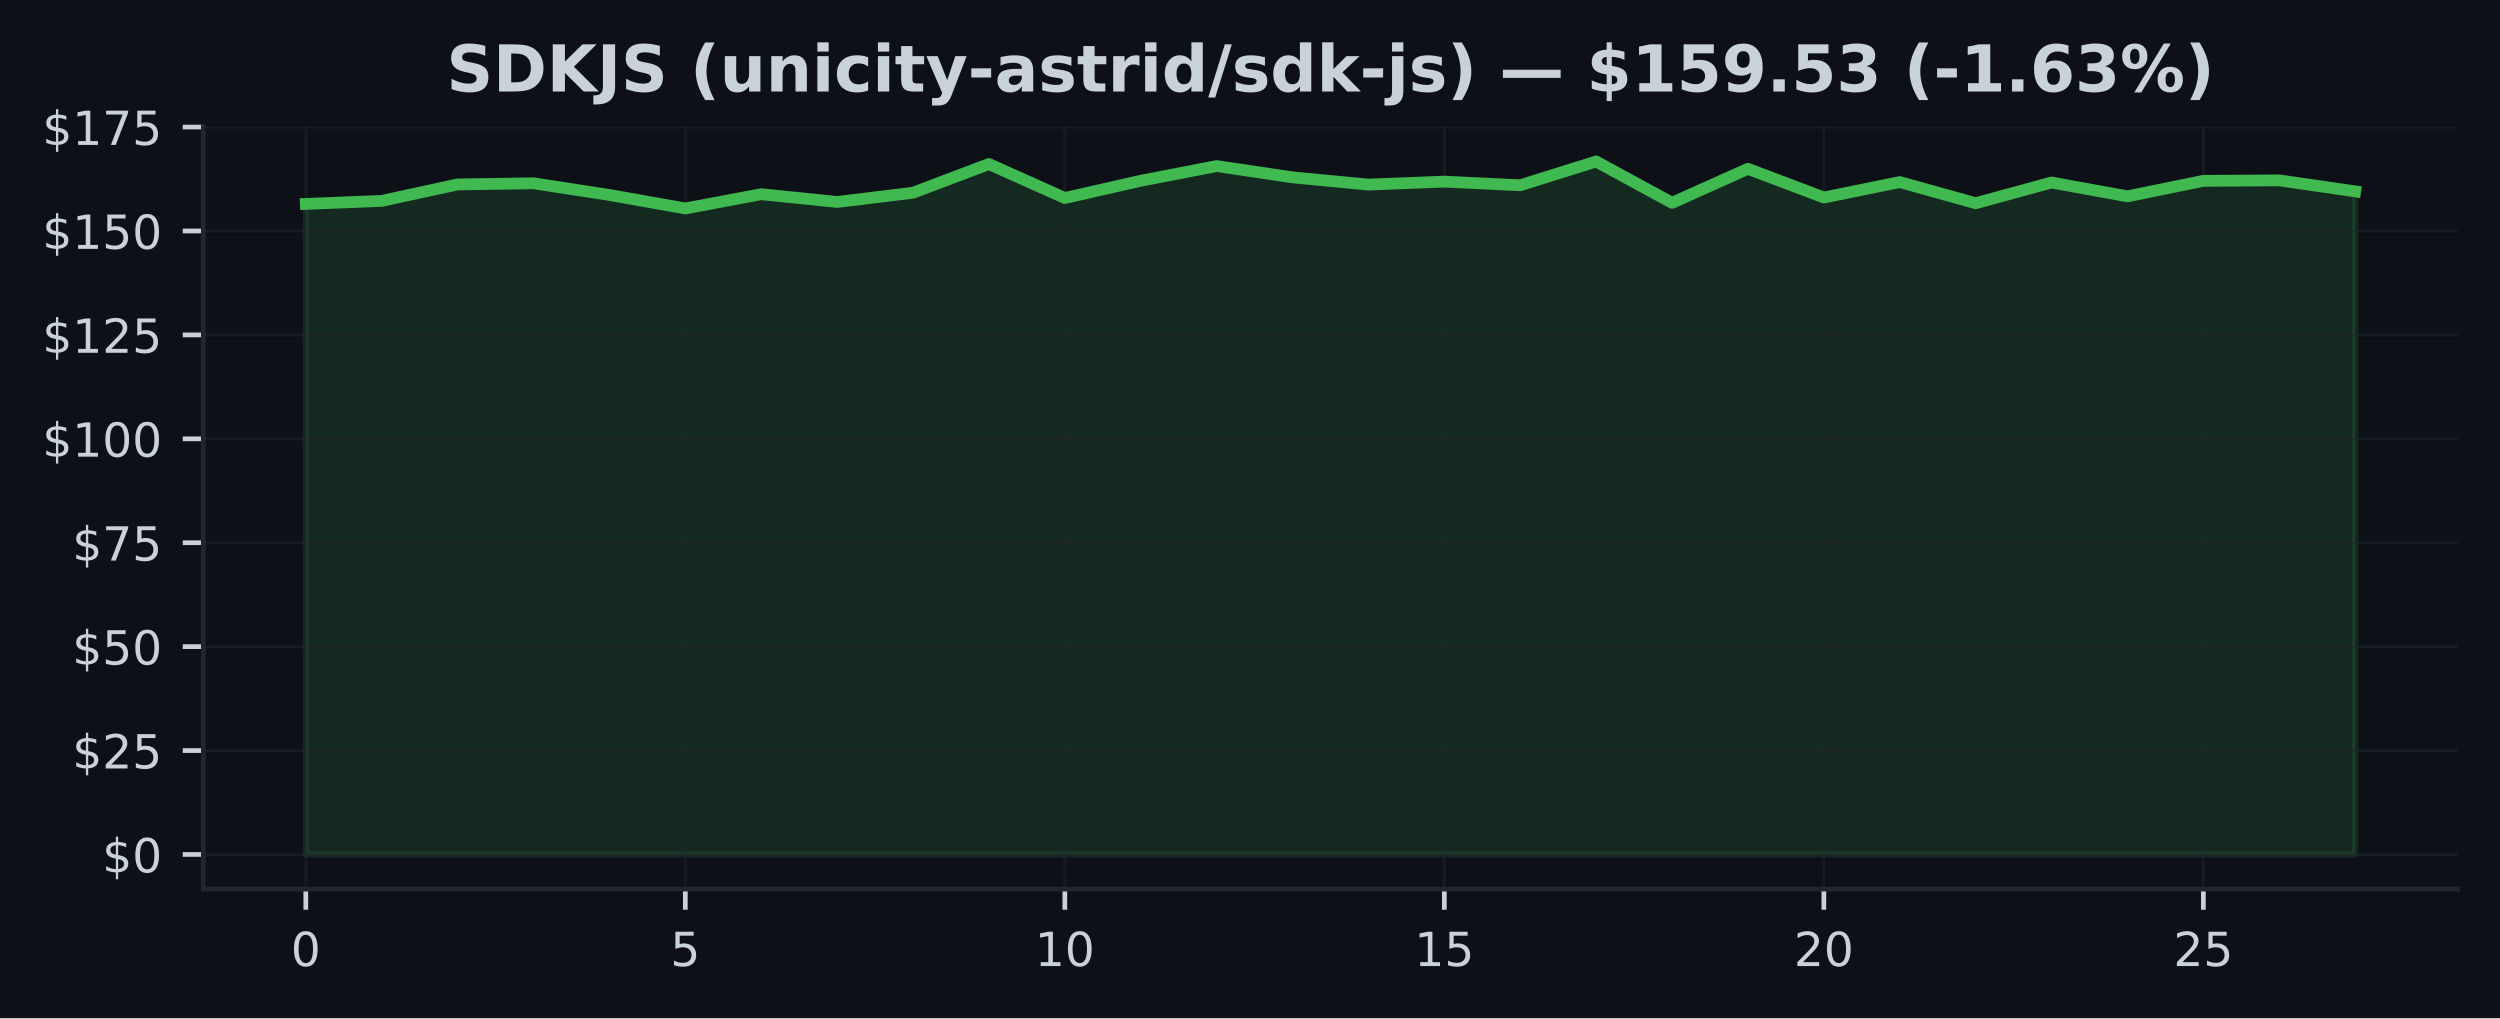
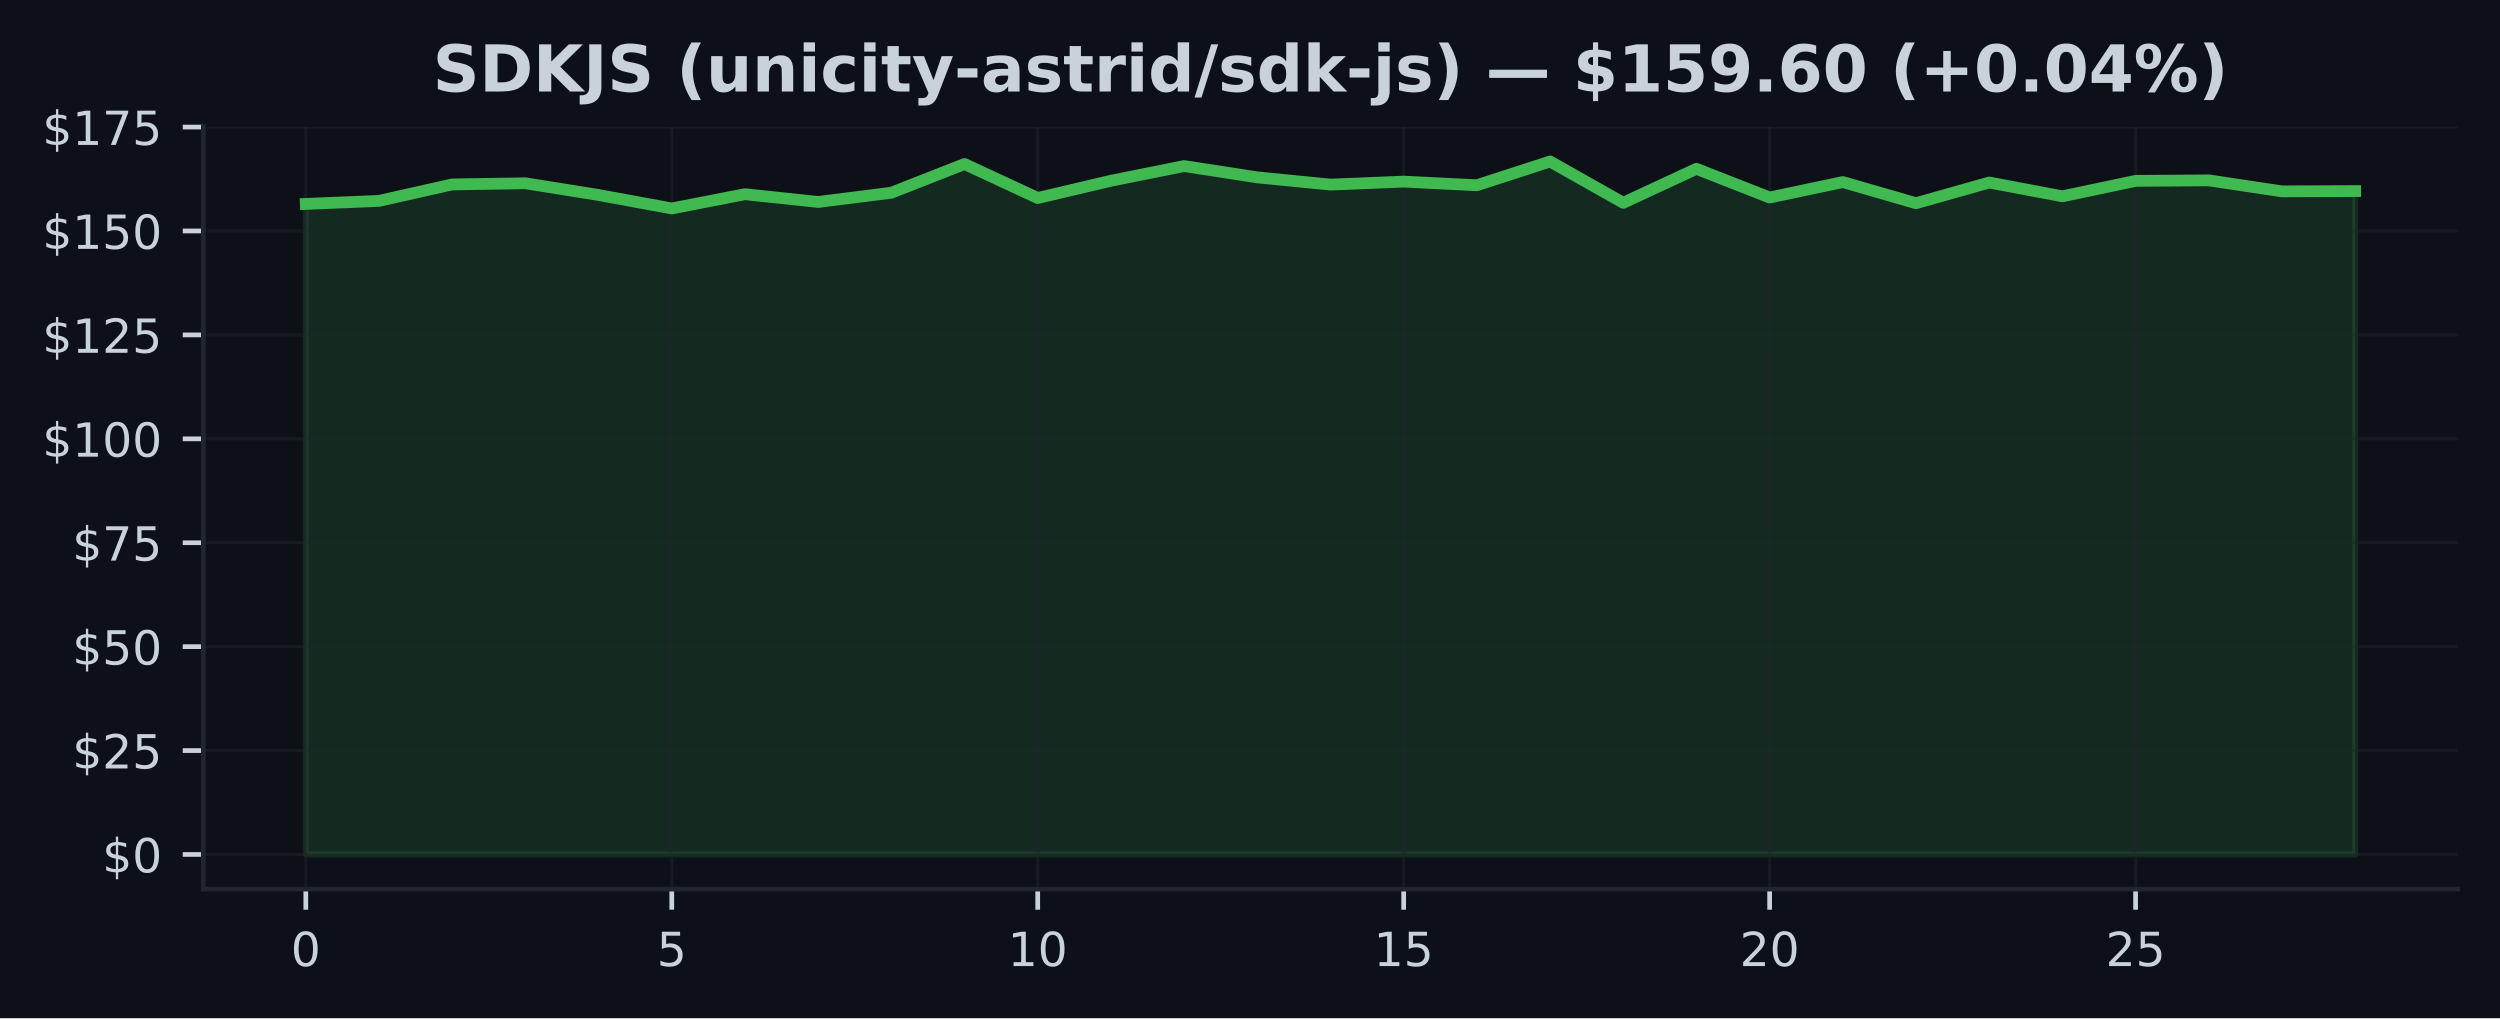
<svg xmlns="http://www.w3.org/2000/svg" xmlns:xlink="http://www.w3.org/1999/xlink" width="424.91pt" height="173.061pt" viewBox="0 0 424.91 173.061" version="1.1">
  <defs>
    <style type="text/css">*{stroke-linejoin: round; stroke-linecap: butt}</style>
  </defs>
  <g id="figure_1">
    <g id="patch_1">
      <path d="M 0 173.061  L 424.91 173.061  L 424.91 0  L 0 0  z " style="fill: #0d1117" />
    </g>
    <g id="axes_1">
      <g id="patch_2">
        <path d="M 34.56 151.118  L 417.71 151.118  L 417.71 21.558  L 34.56 21.558  z " style="fill: #0d1117" />
      </g>
      <g id="FillBetweenPolyCollection_1">
        <defs>
-           <path id="md27701a752" d="M 51.976 -27.832  L 51.976 -138.4  L 64.877 -138.916  L 77.777 -141.714  L 90.678 -141.912  L 103.579 -139.919  L 116.479 -137.63  L 129.38 -140.054  L 142.281 -138.732  L 155.181 -140.301  L 168.082 -145.182  L 180.983 -139.404  L 193.883 -142.335  L 206.784 -144.836  L 219.685 -142.915  L 232.585 -141.685  L 245.486 -142.194  L 258.387 -141.572  L 271.287 -145.613  L 284.188 -138.591  L 297.089 -144.37  L 309.989 -139.488  L 322.89 -142.116  L 335.791 -138.521  L 348.691 -142.039  L 361.592 -139.693  L 374.493 -142.321  L 387.393 -142.406  L 400.294 -140.534  L 400.294 -27.832  L 400.294 -27.832  L 387.393 -27.832  L 374.493 -27.832  L 361.592 -27.832  L 348.691 -27.832  L 335.791 -27.832  L 322.89 -27.832  L 309.989 -27.832  L 297.089 -27.832  L 284.188 -27.832  L 271.287 -27.832  L 258.387 -27.832  L 245.486 -27.832  L 232.585 -27.832  L 219.685 -27.832  L 206.784 -27.832  L 193.883 -27.832  L 180.983 -27.832  L 168.082 -27.832  L 155.181 -27.832  L 142.281 -27.832  L 129.38 -27.832  L 116.479 -27.832  L 103.579 -27.832  L 90.678 -27.832  L 77.777 -27.832  L 64.877 -27.832  L 51.976 -27.832  z " style="stroke: #3fb950; stroke-opacity: 0.15" />
+           <path id="m87ce6aaf0a" d="M 51.976 -27.832  L 51.976 -138.4  L 64.416 -138.916  L 76.856 -141.714  L 89.296 -141.912  L 101.736 -139.919  L 114.176 -137.63  L 126.616 -140.054  L 139.055 -138.732  L 151.495 -140.301  L 163.935 -145.182  L 176.375 -139.404  L 188.815 -142.335  L 201.255 -144.836  L 213.695 -142.915  L 226.135 -141.685  L 238.575 -142.194  L 251.015 -141.572  L 263.455 -145.613  L 275.895 -138.591  L 288.335 -144.37  L 300.775 -139.488  L 313.215 -142.116  L 325.654 -138.521  L 338.094 -142.039  L 350.534 -139.693  L 362.974 -142.321  L 375.414 -142.406  L 387.854 -140.534  L 400.294 -140.583  L 400.294 -27.832  L 400.294 -27.832  L 387.854 -27.832  L 375.414 -27.832  L 362.974 -27.832  L 350.534 -27.832  L 338.094 -27.832  L 325.654 -27.832  L 313.215 -27.832  L 300.775 -27.832  L 288.335 -27.832  L 275.895 -27.832  L 263.455 -27.832  L 251.015 -27.832  L 238.575 -27.832  L 226.135 -27.832  L 213.695 -27.832  L 201.255 -27.832  L 188.815 -27.832  L 176.375 -27.832  L 163.935 -27.832  L 151.495 -27.832  L 139.055 -27.832  L 126.616 -27.832  L 114.176 -27.832  L 101.736 -27.832  L 89.296 -27.832  L 76.856 -27.832  L 64.416 -27.832  L 51.976 -27.832  z " style="stroke: #3fb950; stroke-opacity: 0.15" />
        </defs>
-         <g clip-path="url(#p567de64717)">
-           <use xlink:href="#md27701a752" x="0" y="173.061" style="fill: #3fb950; fill-opacity: 0.15; stroke: #3fb950; stroke-opacity: 0.15" />
+         <g clip-path="url(#p80d3858cc7)">
+           <use xlink:href="#m87ce6aaf0a" x="0" y="173.061" style="fill: #3fb950; fill-opacity: 0.15; stroke: #3fb950; stroke-opacity: 0.15" />
        </g>
      </g>
      <g id="matplotlib.axis_1">
        <g id="xtick_1">
          <g id="line2d_1">
-             <path d="M 51.976 151.118  L 51.976 21.558  " clip-path="url(#p567de64717)" style="fill: none; stroke: #21262d; stroke-opacity: 0.5; stroke-width: 0.5; stroke-linecap: square" />
+             <path d="M 51.976 151.118  L 51.976 21.558  " clip-path="url(#p80d3858cc7)" style="fill: none; stroke: #21262d; stroke-opacity: 0.5; stroke-width: 0.5; stroke-linecap: square" />
          </g>
          <g id="line2d_2">
            <defs>
-               <path id="me99a1f532a" d="M 0 0  L 0 3.5  " style="stroke: #c9d1d9; stroke-width: 0.8" />
+               <path id="m32ce1d6a20" d="M 0 0  L 0 3.5  " style="stroke: #c9d1d9; stroke-width: 0.8" />
            </defs>
            <g>
-               <use xlink:href="#me99a1f532a" x="51.976" y="151.118" style="fill: #c9d1d9; stroke: #c9d1d9; stroke-width: 0.8" />
+               <use xlink:href="#m32ce1d6a20" x="51.976" y="151.118" style="fill: #c9d1d9; stroke: #c9d1d9; stroke-width: 0.8" />
            </g>
          </g>
          <g id="text_1">
            <g style="fill: #c9d1d9" transform="translate(49.43091 164.197) scale(0.08 -0.08)">
              <defs>
                <path id="DejaVuSans-30" d="M 2034 4250  Q 1547 4250 1301 3770  Q 1056 3291 1056 2328  Q 1056 1369 1301 889  Q 1547 409 2034 409  Q 2525 409 2770 889  Q 3016 1369 3016 2328  Q 3016 3291 2770 3770  Q 2525 4250 2034 4250  z M 2034 4750  Q 2819 4750 3233 4129  Q 3647 3509 3647 2328  Q 3647 1150 3233 529  Q 2819 -91 2034 -91  Q 1250 -91 836 529  Q 422 1150 422 2328  Q 422 3509 836 4129  Q 1250 4750 2034 4750  z " transform="scale(0.015625)" />
              </defs>
              <use xlink:href="#DejaVuSans-30" />
            </g>
          </g>
        </g>
        <g id="xtick_2">
          <g id="line2d_3">
-             <path d="M 116.479 151.118  L 116.479 21.558  " clip-path="url(#p567de64717)" style="fill: none; stroke: #21262d; stroke-opacity: 0.5; stroke-width: 0.5; stroke-linecap: square" />
+             <path d="M 114.176 151.118  L 114.176 21.558  " clip-path="url(#p80d3858cc7)" style="fill: none; stroke: #21262d; stroke-opacity: 0.5; stroke-width: 0.5; stroke-linecap: square" />
          </g>
          <g id="line2d_4">
            <g>
-               <use xlink:href="#me99a1f532a" x="116.479" y="151.118" style="fill: #c9d1d9; stroke: #c9d1d9; stroke-width: 0.8" />
+               <use xlink:href="#m32ce1d6a20" x="114.176" y="151.118" style="fill: #c9d1d9; stroke: #c9d1d9; stroke-width: 0.8" />
            </g>
          </g>
          <g id="text_2">
-             <g style="fill: #c9d1d9" transform="translate(113.9343 164.197) scale(0.08 -0.08)">
+             <g style="fill: #c9d1d9" transform="translate(111.6306 164.197) scale(0.08 -0.08)">
              <defs>
                <path id="DejaVuSans-35" d="M 691 4666  L 3169 4666  L 3169 4134  L 1269 4134  L 1269 2991  Q 1406 3038 1543 3061  Q 1681 3084 1819 3084  Q 2600 3084 3056 2656  Q 3513 2228 3513 1497  Q 3513 744 3044 326  Q 2575 -91 1722 -91  Q 1428 -91 1123 -41  Q 819 9 494 109  L 494 744  Q 775 591 1075 516  Q 1375 441 1709 441  Q 2250 441 2565 725  Q 2881 1009 2881 1497  Q 2881 1984 2565 2268  Q 2250 2553 1709 2553  Q 1456 2553 1204 2497  Q 953 2441 691 2322  L 691 4666  z " transform="scale(0.015625)" />
              </defs>
              <use xlink:href="#DejaVuSans-35" />
            </g>
          </g>
        </g>
        <g id="xtick_3">
          <g id="line2d_5">
-             <path d="M 180.983 151.118  L 180.983 21.558  " clip-path="url(#p567de64717)" style="fill: none; stroke: #21262d; stroke-opacity: 0.5; stroke-width: 0.5; stroke-linecap: square" />
+             <path d="M 176.375 151.118  L 176.375 21.558  " clip-path="url(#p80d3858cc7)" style="fill: none; stroke: #21262d; stroke-opacity: 0.5; stroke-width: 0.5; stroke-linecap: square" />
          </g>
          <g id="line2d_6">
            <g>
-               <use xlink:href="#me99a1f532a" x="180.983" y="151.118" style="fill: #c9d1d9; stroke: #c9d1d9; stroke-width: 0.8" />
+               <use xlink:href="#m32ce1d6a20" x="176.375" y="151.118" style="fill: #c9d1d9; stroke: #c9d1d9; stroke-width: 0.8" />
            </g>
          </g>
          <g id="text_3">
-             <g style="fill: #c9d1d9" transform="translate(175.8926 164.197) scale(0.08 -0.08)">
+             <g style="fill: #c9d1d9" transform="translate(171.2853 164.197) scale(0.08 -0.08)">
              <defs>
                <path id="DejaVuSans-31" d="M 794 531  L 1825 531  L 1825 4091  L 703 3866  L 703 4441  L 1819 4666  L 2450 4666  L 2450 531  L 3481 531  L 3481 0  L 794 0  L 794 531  z " transform="scale(0.015625)" />
              </defs>
              <use xlink:href="#DejaVuSans-31" />
              <use xlink:href="#DejaVuSans-30" transform="translate(63.62305 0)" />
            </g>
          </g>
        </g>
        <g id="xtick_4">
          <g id="line2d_7">
-             <path d="M 245.486 151.118  L 245.486 21.558  " clip-path="url(#p567de64717)" style="fill: none; stroke: #21262d; stroke-opacity: 0.5; stroke-width: 0.5; stroke-linecap: square" />
+             <path d="M 238.575 151.118  L 238.575 21.558  " clip-path="url(#p80d3858cc7)" style="fill: none; stroke: #21262d; stroke-opacity: 0.5; stroke-width: 0.5; stroke-linecap: square" />
          </g>
          <g id="line2d_8">
            <g>
-               <use xlink:href="#me99a1f532a" x="245.486" y="151.118" style="fill: #c9d1d9; stroke: #c9d1d9; stroke-width: 0.8" />
+               <use xlink:href="#m32ce1d6a20" x="238.575" y="151.118" style="fill: #c9d1d9; stroke: #c9d1d9; stroke-width: 0.8" />
            </g>
          </g>
          <g id="text_4">
-             <g style="fill: #c9d1d9" transform="translate(240.396 164.197) scale(0.08 -0.08)">
+             <g style="fill: #c9d1d9" transform="translate(233.4849 164.197) scale(0.08 -0.08)">
              <use xlink:href="#DejaVuSans-31" />
              <use xlink:href="#DejaVuSans-35" transform="translate(63.62305 0)" />
            </g>
          </g>
        </g>
        <g id="xtick_5">
          <g id="line2d_9">
-             <path d="M 309.989 151.118  L 309.989 21.558  " clip-path="url(#p567de64717)" style="fill: none; stroke: #21262d; stroke-opacity: 0.5; stroke-width: 0.5; stroke-linecap: square" />
+             <path d="M 300.775 151.118  L 300.775 21.558  " clip-path="url(#p80d3858cc7)" style="fill: none; stroke: #21262d; stroke-opacity: 0.5; stroke-width: 0.5; stroke-linecap: square" />
          </g>
          <g id="line2d_10">
            <g>
-               <use xlink:href="#me99a1f532a" x="309.989" y="151.118" style="fill: #c9d1d9; stroke: #c9d1d9; stroke-width: 0.8" />
+               <use xlink:href="#m32ce1d6a20" x="300.775" y="151.118" style="fill: #c9d1d9; stroke: #c9d1d9; stroke-width: 0.8" />
            </g>
          </g>
          <g id="text_5">
-             <g style="fill: #c9d1d9" transform="translate(304.8994 164.197) scale(0.08 -0.08)">
+             <g style="fill: #c9d1d9" transform="translate(295.6846 164.197) scale(0.08 -0.08)">
              <defs>
                <path id="DejaVuSans-32" d="M 1228 531  L 3431 531  L 3431 0  L 469 0  L 469 531  Q 828 903 1448 1529  Q 2069 2156 2228 2338  Q 2531 2678 2651 2914  Q 2772 3150 2772 3378  Q 2772 3750 2511 3984  Q 2250 4219 1831 4219  Q 1534 4219 1204 4116  Q 875 4013 500 3803  L 500 4441  Q 881 4594 1212 4672  Q 1544 4750 1819 4750  Q 2544 4750 2975 4387  Q 3406 4025 3406 3419  Q 3406 3131 3298 2873  Q 3191 2616 2906 2266  Q 2828 2175 2409 1742  Q 1991 1309 1228 531  z " transform="scale(0.015625)" />
              </defs>
              <use xlink:href="#DejaVuSans-32" />
              <use xlink:href="#DejaVuSans-30" transform="translate(63.62305 0)" />
            </g>
          </g>
        </g>
        <g id="xtick_6">
          <g id="line2d_11">
-             <path d="M 374.493 151.118  L 374.493 21.558  " clip-path="url(#p567de64717)" style="fill: none; stroke: #21262d; stroke-opacity: 0.5; stroke-width: 0.5; stroke-linecap: square" />
+             <path d="M 362.974 151.118  L 362.974 21.558  " clip-path="url(#p80d3858cc7)" style="fill: none; stroke: #21262d; stroke-opacity: 0.5; stroke-width: 0.5; stroke-linecap: square" />
          </g>
          <g id="line2d_12">
            <g>
-               <use xlink:href="#me99a1f532a" x="374.493" y="151.118" style="fill: #c9d1d9; stroke: #c9d1d9; stroke-width: 0.8" />
+               <use xlink:href="#m32ce1d6a20" x="362.974" y="151.118" style="fill: #c9d1d9; stroke: #c9d1d9; stroke-width: 0.8" />
            </g>
          </g>
          <g id="text_6">
-             <g style="fill: #c9d1d9" transform="translate(369.4027 164.197) scale(0.08 -0.08)">
+             <g style="fill: #c9d1d9" transform="translate(357.8843 164.197) scale(0.08 -0.08)">
              <use xlink:href="#DejaVuSans-32" />
              <use xlink:href="#DejaVuSans-35" transform="translate(63.62305 0)" />
            </g>
          </g>
        </g>
      </g>
      <g id="matplotlib.axis_2">
        <g id="ytick_1">
          <g id="line2d_13">
-             <path d="M 34.56 145.229  L 417.71 145.229  " clip-path="url(#p567de64717)" style="fill: none; stroke: #21262d; stroke-opacity: 0.5; stroke-width: 0.5; stroke-linecap: square" />
+             <path d="M 34.56 145.229  L 417.71 145.229  " clip-path="url(#p80d3858cc7)" style="fill: none; stroke: #21262d; stroke-opacity: 0.5; stroke-width: 0.5; stroke-linecap: square" />
          </g>
          <g id="line2d_14">
            <defs>
-               <path id="m9165c0903e" d="M 0 0  L -3.5 0  " style="stroke: #c9d1d9; stroke-width: 0.8" />
+               <path id="m2cbaffa083" d="M 0 0  L -3.5 0  " style="stroke: #c9d1d9; stroke-width: 0.8" />
            </defs>
            <g>
-               <use xlink:href="#m9165c0903e" x="34.56" y="145.229" style="fill: #c9d1d9; stroke: #c9d1d9; stroke-width: 0.8" />
+               <use xlink:href="#m2cbaffa083" x="34.56" y="145.229" style="fill: #c9d1d9; stroke: #c9d1d9; stroke-width: 0.8" />
            </g>
          </g>
          <g id="text_7">
            <g style="fill: #c9d1d9" transform="translate(17.38 148.2686) scale(0.08 -0.08)">
              <defs>
                <path id="DejaVuSans-24" d="M 2163 -941  L 1850 -941  L 1847 0  Q 1519 6 1191 76  Q 863 147 531 288  L 531 850  Q 850 650 1176 548  Q 1503 447 1850 444  L 1850 1869  Q 1159 1981 845 2250  Q 531 2519 531 2988  Q 531 3497 872 3790  Q 1213 4084 1850 4128  L 1850 4863  L 2163 4863  L 2163 4138  Q 2453 4125 2725 4076  Q 2997 4028 3256 3944  L 3256 3397  Q 2997 3528 2723 3600  Q 2450 3672 2163 3684  L 2163 2350  Q 2872 2241 3206 1959  Q 3541 1678 3541 1191  Q 3541 663 3186 358  Q 2831 53 2163 6  L 2163 -941  z M 1850 2406  L 1850 3688  Q 1488 3647 1297 3481  Q 1106 3316 1106 3041  Q 1106 2772 1282 2622  Q 1459 2472 1850 2406  z M 2163 1806  L 2163 453  Q 2559 506 2761 678  Q 2963 850 2963 1131  Q 2963 1406 2770 1568  Q 2578 1731 2163 1806  z " transform="scale(0.015625)" />
              </defs>
              <use xlink:href="#DejaVuSans-24" />
              <use xlink:href="#DejaVuSans-30" transform="translate(63.62305 0)" />
            </g>
          </g>
        </g>
        <g id="ytick_2">
          <g id="line2d_15">
-             <path d="M 34.56 127.568  L 417.71 127.568  " clip-path="url(#p567de64717)" style="fill: none; stroke: #21262d; stroke-opacity: 0.5; stroke-width: 0.5; stroke-linecap: square" />
+             <path d="M 34.56 127.568  L 417.71 127.568  " clip-path="url(#p80d3858cc7)" style="fill: none; stroke: #21262d; stroke-opacity: 0.5; stroke-width: 0.5; stroke-linecap: square" />
          </g>
          <g id="line2d_16">
            <g>
-               <use xlink:href="#m9165c0903e" x="34.56" y="127.568" style="fill: #c9d1d9; stroke: #c9d1d9; stroke-width: 0.8" />
+               <use xlink:href="#m2cbaffa083" x="34.56" y="127.568" style="fill: #c9d1d9; stroke: #c9d1d9; stroke-width: 0.8" />
            </g>
          </g>
          <g id="text_8">
            <g style="fill: #c9d1d9" transform="translate(12.29 130.6069) scale(0.08 -0.08)">
              <use xlink:href="#DejaVuSans-24" />
              <use xlink:href="#DejaVuSans-32" transform="translate(63.62305 0)" />
              <use xlink:href="#DejaVuSans-35" transform="translate(127.2461 0)" />
            </g>
          </g>
        </g>
        <g id="ytick_3">
          <g id="line2d_17">
-             <path d="M 34.56 109.906  L 417.71 109.906  " clip-path="url(#p567de64717)" style="fill: none; stroke: #21262d; stroke-opacity: 0.5; stroke-width: 0.5; stroke-linecap: square" />
+             <path d="M 34.56 109.906  L 417.71 109.906  " clip-path="url(#p80d3858cc7)" style="fill: none; stroke: #21262d; stroke-opacity: 0.5; stroke-width: 0.5; stroke-linecap: square" />
          </g>
          <g id="line2d_18">
            <g>
-               <use xlink:href="#m9165c0903e" x="34.56" y="109.906" style="fill: #c9d1d9; stroke: #c9d1d9; stroke-width: 0.8" />
+               <use xlink:href="#m2cbaffa083" x="34.56" y="109.906" style="fill: #c9d1d9; stroke: #c9d1d9; stroke-width: 0.8" />
            </g>
          </g>
          <g id="text_9">
            <g style="fill: #c9d1d9" transform="translate(12.29 112.9453) scale(0.08 -0.08)">
              <use xlink:href="#DejaVuSans-24" />
              <use xlink:href="#DejaVuSans-35" transform="translate(63.62305 0)" />
              <use xlink:href="#DejaVuSans-30" transform="translate(127.2461 0)" />
            </g>
          </g>
        </g>
        <g id="ytick_4">
          <g id="line2d_19">
-             <path d="M 34.56 92.244  L 417.71 92.244  " clip-path="url(#p567de64717)" style="fill: none; stroke: #21262d; stroke-opacity: 0.5; stroke-width: 0.5; stroke-linecap: square" />
+             <path d="M 34.56 92.244  L 417.71 92.244  " clip-path="url(#p80d3858cc7)" style="fill: none; stroke: #21262d; stroke-opacity: 0.5; stroke-width: 0.5; stroke-linecap: square" />
          </g>
          <g id="line2d_20">
            <g>
-               <use xlink:href="#m9165c0903e" x="34.56" y="92.244" style="fill: #c9d1d9; stroke: #c9d1d9; stroke-width: 0.8" />
+               <use xlink:href="#m2cbaffa083" x="34.56" y="92.244" style="fill: #c9d1d9; stroke: #c9d1d9; stroke-width: 0.8" />
            </g>
          </g>
          <g id="text_10">
            <g style="fill: #c9d1d9" transform="translate(12.29 95.2837) scale(0.08 -0.08)">
              <defs>
                <path id="DejaVuSans-37" d="M 525 4666  L 3525 4666  L 3525 4397  L 1831 0  L 1172 0  L 2766 4134  L 525 4134  L 525 4666  z " transform="scale(0.015625)" />
              </defs>
              <use xlink:href="#DejaVuSans-24" />
              <use xlink:href="#DejaVuSans-37" transform="translate(63.62305 0)" />
              <use xlink:href="#DejaVuSans-35" transform="translate(127.2461 0)" />
            </g>
          </g>
        </g>
        <g id="ytick_5">
          <g id="line2d_21">
-             <path d="M 34.56 74.583  L 417.71 74.583  " clip-path="url(#p567de64717)" style="fill: none; stroke: #21262d; stroke-opacity: 0.5; stroke-width: 0.5; stroke-linecap: square" />
+             <path d="M 34.56 74.583  L 417.71 74.583  " clip-path="url(#p80d3858cc7)" style="fill: none; stroke: #21262d; stroke-opacity: 0.5; stroke-width: 0.5; stroke-linecap: square" />
          </g>
          <g id="line2d_22">
            <g>
-               <use xlink:href="#m9165c0903e" x="34.56" y="74.583" style="fill: #c9d1d9; stroke: #c9d1d9; stroke-width: 0.8" />
+               <use xlink:href="#m2cbaffa083" x="34.56" y="74.583" style="fill: #c9d1d9; stroke: #c9d1d9; stroke-width: 0.8" />
            </g>
          </g>
          <g id="text_11">
            <g style="fill: #c9d1d9" transform="translate(7.2 77.62208) scale(0.08 -0.08)">
              <use xlink:href="#DejaVuSans-24" />
              <use xlink:href="#DejaVuSans-31" transform="translate(63.62305 0)" />
              <use xlink:href="#DejaVuSans-30" transform="translate(127.2461 0)" />
              <use xlink:href="#DejaVuSans-30" transform="translate(190.8691 0)" />
            </g>
          </g>
        </g>
        <g id="ytick_6">
          <g id="line2d_23">
-             <path d="M 34.56 56.921  L 417.71 56.921  " clip-path="url(#p567de64717)" style="fill: none; stroke: #21262d; stroke-opacity: 0.5; stroke-width: 0.5; stroke-linecap: square" />
+             <path d="M 34.56 56.921  L 417.71 56.921  " clip-path="url(#p80d3858cc7)" style="fill: none; stroke: #21262d; stroke-opacity: 0.5; stroke-width: 0.5; stroke-linecap: square" />
          </g>
          <g id="line2d_24">
            <g>
-               <use xlink:href="#m9165c0903e" x="34.56" y="56.921" style="fill: #c9d1d9; stroke: #c9d1d9; stroke-width: 0.8" />
+               <use xlink:href="#m2cbaffa083" x="34.56" y="56.921" style="fill: #c9d1d9; stroke: #c9d1d9; stroke-width: 0.8" />
            </g>
          </g>
          <g id="text_12">
            <g style="fill: #c9d1d9" transform="translate(7.2 59.96046) scale(0.08 -0.08)">
              <use xlink:href="#DejaVuSans-24" />
              <use xlink:href="#DejaVuSans-31" transform="translate(63.62305 0)" />
              <use xlink:href="#DejaVuSans-32" transform="translate(127.2461 0)" />
              <use xlink:href="#DejaVuSans-35" transform="translate(190.8691 0)" />
            </g>
          </g>
        </g>
        <g id="ytick_7">
          <g id="line2d_25">
-             <path d="M 34.56 39.259  L 417.71 39.259  " clip-path="url(#p567de64717)" style="fill: none; stroke: #21262d; stroke-opacity: 0.5; stroke-width: 0.5; stroke-linecap: square" />
+             <path d="M 34.56 39.259  L 417.71 39.259  " clip-path="url(#p80d3858cc7)" style="fill: none; stroke: #21262d; stroke-opacity: 0.5; stroke-width: 0.5; stroke-linecap: square" />
          </g>
          <g id="line2d_26">
            <g>
-               <use xlink:href="#m9165c0903e" x="34.56" y="39.259" style="fill: #c9d1d9; stroke: #c9d1d9; stroke-width: 0.8" />
+               <use xlink:href="#m2cbaffa083" x="34.56" y="39.259" style="fill: #c9d1d9; stroke: #c9d1d9; stroke-width: 0.8" />
            </g>
          </g>
          <g id="text_13">
            <g style="fill: #c9d1d9" transform="translate(7.2 42.29884) scale(0.08 -0.08)">
              <use xlink:href="#DejaVuSans-24" />
              <use xlink:href="#DejaVuSans-31" transform="translate(63.62305 0)" />
              <use xlink:href="#DejaVuSans-35" transform="translate(127.2461 0)" />
              <use xlink:href="#DejaVuSans-30" transform="translate(190.8691 0)" />
            </g>
          </g>
        </g>
        <g id="ytick_8">
          <g id="line2d_27">
-             <path d="M 34.56 21.598  L 417.71 21.598  " clip-path="url(#p567de64717)" style="fill: none; stroke: #21262d; stroke-opacity: 0.5; stroke-width: 0.5; stroke-linecap: square" />
+             <path d="M 34.56 21.598  L 417.71 21.598  " clip-path="url(#p80d3858cc7)" style="fill: none; stroke: #21262d; stroke-opacity: 0.5; stroke-width: 0.5; stroke-linecap: square" />
          </g>
          <g id="line2d_28">
            <g>
-               <use xlink:href="#m9165c0903e" x="34.56" y="21.598" style="fill: #c9d1d9; stroke: #c9d1d9; stroke-width: 0.8" />
+               <use xlink:href="#m2cbaffa083" x="34.56" y="21.598" style="fill: #c9d1d9; stroke: #c9d1d9; stroke-width: 0.8" />
            </g>
          </g>
          <g id="text_14">
            <g style="fill: #c9d1d9" transform="translate(7.2 24.63722) scale(0.08 -0.08)">
              <use xlink:href="#DejaVuSans-24" />
              <use xlink:href="#DejaVuSans-31" transform="translate(63.62305 0)" />
              <use xlink:href="#DejaVuSans-37" transform="translate(127.2461 0)" />
              <use xlink:href="#DejaVuSans-35" transform="translate(190.8691 0)" />
            </g>
          </g>
        </g>
      </g>
      <g id="line2d_29">
-         <path d="M 51.976 34.66  L 64.877 34.145  L 77.777 31.347  L 90.678 31.149  L 103.579 33.141  L 116.479 35.43  L 129.38 33.007  L 142.281 34.328  L 155.181 32.76  L 168.082 27.878  L 180.983 33.657  L 193.883 30.725  L 206.784 28.224  L 219.685 30.146  L 232.585 31.375  L 245.486 30.867  L 258.387 31.488  L 271.287 27.447  L 284.188 34.47  L 297.089 28.691  L 309.989 33.572  L 322.89 30.944  L 335.791 34.54  L 348.691 31.022  L 361.592 33.368  L 374.493 30.739  L 387.393 30.655  L 400.294 32.527  " clip-path="url(#p567de64717)" style="fill: none; stroke: #3fb950; stroke-width: 2; stroke-linecap: square" />
+         <path d="M 51.976 34.66  L 64.416 34.145  L 76.856 31.347  L 89.296 31.149  L 101.736 33.141  L 114.176 35.43  L 126.616 33.007  L 139.055 34.328  L 151.495 32.76  L 163.935 27.878  L 176.375 33.657  L 188.815 30.725  L 201.255 28.224  L 213.695 30.146  L 226.135 31.375  L 238.575 30.867  L 251.015 31.488  L 263.455 27.447  L 275.895 34.47  L 288.335 28.691  L 300.775 33.572  L 313.215 30.944  L 325.654 34.54  L 338.094 31.022  L 350.534 33.368  L 362.974 30.739  L 375.414 30.655  L 387.854 32.527  L 400.294 32.477  " clip-path="url(#p80d3858cc7)" style="fill: none; stroke: #3fb950; stroke-width: 2; stroke-linecap: square" />
      </g>
      <g id="patch_3">
        <path d="M 34.56 151.118  L 34.56 21.558  " style="fill: none; stroke: #21262d; stroke-width: 0.8; stroke-linejoin: miter; stroke-linecap: square" />
      </g>
      <g id="patch_4">
        <path d="M 34.56 151.118  L 417.71 151.118  " style="fill: none; stroke: #21262d; stroke-width: 0.8; stroke-linejoin: miter; stroke-linecap: square" />
      </g>
      <g id="text_15">
-         <g style="fill: #c9d1d9" transform="translate(75.88789 15.55828) scale(0.11 -0.11)">
+         <g style="fill: #c9d1d9" transform="translate(73.56156 15.55828) scale(0.11 -0.11)">
          <defs>
            <path id="DejaVuSans-Bold-53" d="M 3834 4519  L 3834 3531  Q 3450 3703 3084 3790  Q 2719 3878 2394 3878  Q 1963 3878 1756 3759  Q 1550 3641 1550 3391  Q 1550 3203 1689 3098  Q 1828 2994 2194 2919  L 2706 2816  Q 3484 2659 3812 2340  Q 4141 2022 4141 1434  Q 4141 663 3683 286  Q 3225 -91 2284 -91  Q 1841 -91 1394 -6  Q 947 78 500 244  L 500 1259  Q 947 1022 1364 901  Q 1781 781 2169 781  Q 2563 781 2772 912  Q 2981 1044 2981 1288  Q 2981 1506 2839 1625  Q 2697 1744 2272 1838  L 1806 1941  Q 1106 2091 782 2419  Q 459 2747 459 3303  Q 459 4000 909 4375  Q 1359 4750 2203 4750  Q 2588 4750 2994 4692  Q 3400 4634 3834 4519  z " transform="scale(0.015625)" />
            <path id="DejaVuSans-Bold-44" d="M 1791 3756  L 1791 909  L 2222 909  Q 2959 909 3348 1275  Q 3738 1641 3738 2338  Q 3738 3031 3350 3393  Q 2963 3756 2222 3756  L 1791 3756  z M 588 4666  L 1856 4666  Q 2919 4666 3439 4514  Q 3959 4363 4331 4000  Q 4659 3684 4818 3271  Q 4978 2859 4978 2338  Q 4978 1809 4818 1395  Q 4659 981 4331 666  Q 3956 303 3431 151  Q 2906 0 1856 0  L 588 0  L 588 4666  z " transform="scale(0.015625)" />
            <path id="DejaVuSans-Bold-4b" d="M 588 4666  L 1791 4666  L 1791 2963  L 3525 4666  L 4922 4666  L 2675 2456  L 5153 0  L 3647 0  L 1791 1838  L 1791 0  L 588 0  L 588 4666  z " transform="scale(0.015625)" />
            <path id="DejaVuSans-Bold-4a" d="M 588 4666  L 1791 4666  L 1791 453  Q 1791 -419 1317 -850  Q 844 -1281 -116 -1281  L -359 -1281  L -359 -372  L -172 -372  Q 203 -372 395 -162  Q 588 47 588 453  L 588 4666  z " transform="scale(0.015625)" />
            <path id="DejaVuSans-Bold-20" transform="scale(0.015625)" />
            <path id="DejaVuSans-Bold-28" d="M 2413 -844  L 1484 -844  Q 1006 -72 778 623  Q 550 1319 550 2003  Q 550 2688 779 3389  Q 1009 4091 1484 4856  L 2413 4856  Q 2013 4116 1813 3408  Q 1613 2700 1613 2009  Q 1613 1319 1811 609  Q 2009 -100 2413 -844  z " transform="scale(0.015625)" />
            <path id="DejaVuSans-Bold-75" d="M 500 1363  L 500 3500  L 1625 3500  L 1625 3150  Q 1625 2866 1622 2436  Q 1619 2006 1619 1863  Q 1619 1441 1641 1255  Q 1663 1069 1716 984  Q 1784 875 1895 815  Q 2006 756 2150 756  Q 2500 756 2700 1025  Q 2900 1294 2900 1772  L 2900 3500  L 4019 3500  L 4019 0  L 2900 0  L 2900 506  Q 2647 200 2364 54  Q 2081 -91 1741 -91  Q 1134 -91 817 281  Q 500 653 500 1363  z " transform="scale(0.015625)" />
            <path id="DejaVuSans-Bold-6e" d="M 4056 2131  L 4056 0  L 2931 0  L 2931 347  L 2931 1631  Q 2931 2084 2911 2256  Q 2891 2428 2841 2509  Q 2775 2619 2662 2680  Q 2550 2741 2406 2741  Q 2056 2741 1856 2470  Q 1656 2200 1656 1722  L 1656 0  L 538 0  L 538 3500  L 1656 3500  L 1656 2988  Q 1909 3294 2193 3439  Q 2478 3584 2822 3584  Q 3428 3584 3742 3212  Q 4056 2841 4056 2131  z " transform="scale(0.015625)" />
            <path id="DejaVuSans-Bold-69" d="M 538 3500  L 1656 3500  L 1656 0  L 538 0  L 538 3500  z M 538 4863  L 1656 4863  L 1656 3950  L 538 3950  L 538 4863  z " transform="scale(0.015625)" />
            <path id="DejaVuSans-Bold-63" d="M 3366 3391  L 3366 2478  Q 3138 2634 2908 2709  Q 2678 2784 2431 2784  Q 1963 2784 1702 2511  Q 1441 2238 1441 1747  Q 1441 1256 1702 982  Q 1963 709 2431 709  Q 2694 709 2930 787  Q 3166 866 3366 1019  L 3366 103  Q 3103 6 2833 -42  Q 2563 -91 2291 -91  Q 1344 -91 809 395  Q 275 881 275 1747  Q 275 2613 809 3098  Q 1344 3584 2291 3584  Q 2566 3584 2833 3536  Q 3100 3488 3366 3391  z " transform="scale(0.015625)" />
            <path id="DejaVuSans-Bold-74" d="M 1759 4494  L 1759 3500  L 2913 3500  L 2913 2700  L 1759 2700  L 1759 1216  Q 1759 972 1856 886  Q 1953 800 2241 800  L 2816 800  L 2816 0  L 1856 0  Q 1194 0 917 276  Q 641 553 641 1216  L 641 2700  L 84 2700  L 84 3500  L 641 3500  L 641 4494  L 1759 4494  z " transform="scale(0.015625)" />
            <path id="DejaVuSans-Bold-79" d="M 78 3500  L 1197 3500  L 2138 1125  L 2938 3500  L 4056 3500  L 2584 -331  Q 2363 -916 2067 -1148  Q 1772 -1381 1288 -1381  L 641 -1381  L 641 -647  L 991 -647  Q 1275 -647 1404 -556  Q 1534 -466 1606 -231  L 1638 -134  L 78 3500  z " transform="scale(0.015625)" />
            <path id="DejaVuSans-Bold-2d" d="M 347 2297  L 2309 2297  L 2309 1388  L 347 1388  L 347 2297  z " transform="scale(0.015625)" />
            <path id="DejaVuSans-Bold-61" d="M 2106 1575  Q 1756 1575 1579 1456  Q 1403 1338 1403 1106  Q 1403 894 1545 773  Q 1688 653 1941 653  Q 2256 653 2472 879  Q 2688 1106 2688 1447  L 2688 1575  L 2106 1575  z M 3816 1997  L 3816 0  L 2688 0  L 2688 519  Q 2463 200 2181 54  Q 1900 -91 1497 -91  Q 953 -91 614 226  Q 275 544 275 1050  Q 275 1666 698 1953  Q 1122 2241 2028 2241  L 2688 2241  L 2688 2328  Q 2688 2594 2478 2717  Q 2269 2841 1825 2841  Q 1466 2841 1156 2769  Q 847 2697 581 2553  L 581 3406  Q 941 3494 1303 3539  Q 1666 3584 2028 3584  Q 2975 3584 3395 3211  Q 3816 2838 3816 1997  z " transform="scale(0.015625)" />
            <path id="DejaVuSans-Bold-73" d="M 3272 3391  L 3272 2541  Q 2913 2691 2578 2766  Q 2244 2841 1947 2841  Q 1628 2841 1473 2761  Q 1319 2681 1319 2516  Q 1319 2381 1436 2309  Q 1553 2238 1856 2203  L 2053 2175  Q 2913 2066 3209 1816  Q 3506 1566 3506 1031  Q 3506 472 3093 190  Q 2681 -91 1863 -91  Q 1516 -91 1145 -36  Q 775 19 384 128  L 384 978  Q 719 816 1070 734  Q 1422 653 1784 653  Q 2113 653 2278 743  Q 2444 834 2444 1013  Q 2444 1163 2330 1236  Q 2216 1309 1875 1350  L 1678 1375  Q 931 1469 631 1722  Q 331 1975 331 2491  Q 331 3047 712 3315  Q 1094 3584 1881 3584  Q 2191 3584 2531 3537  Q 2872 3491 3272 3391  z " transform="scale(0.015625)" />
            <path id="DejaVuSans-Bold-72" d="M 3138 2547  Q 2991 2616 2845 2648  Q 2700 2681 2553 2681  Q 2122 2681 1889 2404  Q 1656 2128 1656 1613  L 1656 0  L 538 0  L 538 3500  L 1656 3500  L 1656 2925  Q 1872 3269 2151 3426  Q 2431 3584 2822 3584  Q 2878 3584 2943 3579  Q 3009 3575 3134 3559  L 3138 2547  z " transform="scale(0.015625)" />
            <path id="DejaVuSans-Bold-64" d="M 2919 2988  L 2919 4863  L 4044 4863  L 4044 0  L 2919 0  L 2919 506  Q 2688 197 2409 53  Q 2131 -91 1766 -91  Q 1119 -91 703 423  Q 288 938 288 1747  Q 288 2556 703 3070  Q 1119 3584 1766 3584  Q 2128 3584 2408 3439  Q 2688 3294 2919 2988  z M 2181 722  Q 2541 722 2730 984  Q 2919 1247 2919 1747  Q 2919 2247 2730 2509  Q 2541 2772 2181 2772  Q 1825 2772 1636 2509  Q 1447 2247 1447 1747  Q 1447 1247 1636 984  Q 1825 722 2181 722  z " transform="scale(0.015625)" />
            <path id="DejaVuSans-Bold-2f" d="M 1644 4666  L 2338 4666  L 691 -594  L 0 -594  L 1644 4666  z " transform="scale(0.015625)" />
            <path id="DejaVuSans-Bold-6b" d="M 538 4863  L 1656 4863  L 1656 2216  L 2944 3500  L 4244 3500  L 2534 1894  L 4378 0  L 3022 0  L 1656 1459  L 1656 0  L 538 0  L 538 4863  z " transform="scale(0.015625)" />
            <path id="DejaVuSans-Bold-6a" d="M 538 3500  L 1656 3500  L 1656 63  Q 1656 -641 1318 -1011  Q 981 -1381 341 -1381  L -213 -1381  L -213 -647  L -19 -647  Q 300 -647 419 -503  Q 538 -359 538 63  L 538 3500  z M 538 4863  L 1656 4863  L 1656 3950  L 538 3950  L 538 4863  z " transform="scale(0.015625)" />
            <path id="DejaVuSans-Bold-29" d="M 513 -844  Q 913 -100 1113 609  Q 1313 1319 1313 2009  Q 1313 2700 1113 3408  Q 913 4116 513 4856  L 1441 4856  Q 1916 4091 2145 3389  Q 2375 2688 2375 2003  Q 2375 1319 2147 623  Q 1919 -72 1441 -844  L 513 -844  z " transform="scale(0.015625)" />
            <path id="DejaVuSans-Bold-2014" d="M 344 2156  L 6056 2156  L 6056 1350  L 344 1350  L 344 2156  z " transform="scale(0.015625)" />
            <path id="DejaVuSans-Bold-24" d="M 2484 -941  L 1978 -941  L 1975 0  Q 1584 16 1218 87  Q 853 159 506 288  L 506 1106  Q 866 922 1233 823  Q 1600 725 1978 713  L 1978 1684  L 1875 1703  Q 1128 1834 814 2115  Q 500 2397 500 2925  Q 500 3484 883 3798  Q 1266 4113 1975 4141  L 1978 4863  L 2484 4863  L 2484 4153  Q 2797 4128 3109 4075  Q 3422 4022 3738 3938  L 3738 3144  Q 3425 3275 3112 3348  Q 2800 3422 2484 3438  L 2484 2541  L 2584 2522  Q 3378 2397 3698 2105  Q 4019 1813 4019 1241  Q 4019 666 3637 358  Q 3256 50 2484 6  L 2484 -941  z M 1978 2613  L 1978 3428  Q 1756 3416 1623 3308  Q 1491 3200 1491 3034  Q 1491 2850 1612 2745  Q 1734 2641 1978 2613  z M 2484 1594  L 2484 725  Q 2756 728 2892 831  Q 3028 934 3028 1141  Q 3028 1353 2903 1458  Q 2778 1563 2484 1594  z " transform="scale(0.015625)" />
            <path id="DejaVuSans-Bold-31" d="M 750 831  L 1813 831  L 1813 3847  L 722 3622  L 722 4441  L 1806 4666  L 2950 4666  L 2950 831  L 4013 831  L 4013 0  L 750 0  L 750 831  z " transform="scale(0.015625)" />
            <path id="DejaVuSans-Bold-35" d="M 678 4666  L 3669 4666  L 3669 3781  L 1638 3781  L 1638 3059  Q 1775 3097 1914 3117  Q 2053 3138 2203 3138  Q 3056 3138 3531 2711  Q 4006 2284 4006 1522  Q 4006 766 3489 337  Q 2972 -91 2053 -91  Q 1656 -91 1267 -14  Q 878 63 494 219  L 494 1166  Q 875 947 1217 837  Q 1559 728 1863 728  Q 2300 728 2551 942  Q 2803 1156 2803 1522  Q 2803 1891 2551 2103  Q 2300 2316 1863 2316  Q 1603 2316 1309 2248  Q 1016 2181 678 2041  L 678 4666  z " transform="scale(0.015625)" />
            <path id="DejaVuSans-Bold-39" d="M 641 103  L 641 966  Q 928 831 1190 764  Q 1453 697 1709 697  Q 2247 697 2547 995  Q 2847 1294 2900 1881  Q 2688 1725 2447 1647  Q 2206 1569 1925 1569  Q 1209 1569 770 1986  Q 331 2403 331 3084  Q 331 3838 820 4291  Q 1309 4744 2131 4744  Q 3044 4744 3544 4128  Q 4044 3513 4044 2388  Q 4044 1231 3459 570  Q 2875 -91 1856 -91  Q 1528 -91 1228 -42  Q 928 6 641 103  z M 2125 2350  Q 2441 2350 2600 2554  Q 2759 2759 2759 3169  Q 2759 3575 2600 3781  Q 2441 3988 2125 3988  Q 1809 3988 1650 3781  Q 1491 3575 1491 3169  Q 1491 2759 1650 2554  Q 1809 2350 2125 2350  z " transform="scale(0.015625)" />
            <path id="DejaVuSans-Bold-2e" d="M 653 1209  L 1778 1209  L 1778 0  L 653 0  L 653 1209  z " transform="scale(0.015625)" />
-             <path id="DejaVuSans-Bold-33" d="M 2981 2516  Q 3453 2394 3698 2092  Q 3944 1791 3944 1325  Q 3944 631 3412 270  Q 2881 -91 1863 -91  Q 1503 -91 1142 -33  Q 781 25 428 141  L 428 1069  Q 766 900 1098 814  Q 1431 728 1753 728  Q 2231 728 2486 893  Q 2741 1059 2741 1369  Q 2741 1688 2480 1852  Q 2219 2016 1709 2016  L 1228 2016  L 1228 2791  L 1734 2791  Q 2188 2791 2409 2933  Q 2631 3075 2631 3366  Q 2631 3634 2415 3781  Q 2200 3928 1806 3928  Q 1516 3928 1219 3862  Q 922 3797 628 3669  L 628 4550  Q 984 4650 1334 4700  Q 1684 4750 2022 4750  Q 2931 4750 3382 4451  Q 3834 4153 3834 3553  Q 3834 3144 3618 2883  Q 3403 2622 2981 2516  z " transform="scale(0.015625)" />
            <path id="DejaVuSans-Bold-36" d="M 2316 2303  Q 2000 2303 1842 2098  Q 1684 1894 1684 1484  Q 1684 1075 1842 870  Q 2000 666 2316 666  Q 2634 666 2792 870  Q 2950 1075 2950 1484  Q 2950 1894 2792 2098  Q 2634 2303 2316 2303  z M 3803 4544  L 3803 3681  Q 3506 3822 3243 3889  Q 2981 3956 2731 3956  Q 2194 3956 1894 3657  Q 1594 3359 1544 2772  Q 1750 2925 1990 3001  Q 2231 3078 2516 3078  Q 3231 3078 3670 2659  Q 4109 2241 4109 1563  Q 4109 813 3618 361  Q 3128 -91 2303 -91  Q 1394 -91 895 523  Q 397 1138 397 2266  Q 397 3422 980 4083  Q 1563 4744 2578 4744  Q 2900 4744 3203 4694  Q 3506 4644 3803 4544  z " transform="scale(0.015625)" />
+             <path id="DejaVuSans-Bold-30" d="M 2944 2338  Q 2944 3213 2780 3570  Q 2616 3928 2228 3928  Q 1841 3928 1675 3570  Q 1509 3213 1509 2338  Q 1509 1453 1675 1090  Q 1841 728 2228 728  Q 2613 728 2778 1090  Q 2944 1453 2944 2338  z M 4147 2328  Q 4147 1169 3647 539  Q 3147 -91 2228 -91  Q 1306 -91 806 539  Q 306 1169 306 2328  Q 306 3491 806 4120  Q 1306 4750 2228 4750  Q 3147 4750 3647 4120  Q 4147 3491 4147 2328  z " transform="scale(0.015625)" />
+             <path id="DejaVuSans-Bold-2b" d="M 3053 4013  L 3053 2375  L 4684 2375  L 4684 1638  L 3053 1638  L 3053 0  L 2309 0  L 2309 1638  L 678 1638  L 678 2375  L 2309 2375  L 2309 4013  L 3053 4013  z " transform="scale(0.015625)" />
+             <path id="DejaVuSans-Bold-34" d="M 2356 3675  L 1038 1722  L 2356 1722  L 2356 3675  z M 2156 4666  L 3494 4666  L 3494 1722  L 4159 1722  L 4159 850  L 3494 850  L 3494 0  L 2356 0  L 2356 850  L 288 850  L 288 1881  L 2156 4666  z " transform="scale(0.015625)" />
            <path id="DejaVuSans-Bold-25" d="M 4959 1925  Q 4738 1925 4616 1733  Q 4494 1541 4494 1184  Q 4494 825 4614 633  Q 4734 441 4959 441  Q 5184 441 5303 633  Q 5422 825 5422 1184  Q 5422 1541 5301 1733  Q 5181 1925 4959 1925  z M 4959 2450  Q 5541 2450 5875 2112  Q 6209 1775 6209 1184  Q 6209 594 5875 251  Q 5541 -91 4959 -91  Q 4378 -91 4042 251  Q 3706 594 3706 1184  Q 3706 1772 4042 2111  Q 4378 2450 4959 2450  z M 2094 -91  L 1403 -91  L 4319 4750  L 5013 4750  L 2094 -91  z M 1453 4750  Q 2034 4750 2367 4411  Q 2700 4072 2700 3481  Q 2700 2891 2367 2550  Q 2034 2209 1453 2209  Q 872 2209 539 2550  Q 206 2891 206 3481  Q 206 4072 539 4411  Q 872 4750 1453 4750  z M 1453 4225  Q 1228 4225 1106 4031  Q 984 3838 984 3481  Q 984 3122 1106 2926  Q 1228 2731 1453 2731  Q 1678 2731 1798 2926  Q 1919 3122 1919 3481  Q 1919 3838 1797 4031  Q 1675 4225 1453 4225  z " transform="scale(0.015625)" />
          </defs>
          <use xlink:href="#DejaVuSans-Bold-53" />
          <use xlink:href="#DejaVuSans-Bold-44" transform="translate(72.02148 0)" />
          <use xlink:href="#DejaVuSans-Bold-4b" transform="translate(155.0293 0)" />
          <use xlink:href="#DejaVuSans-Bold-4a" transform="translate(232.5195 0)" />
          <use xlink:href="#DejaVuSans-Bold-53" transform="translate(269.7266 0)" />
          <use xlink:href="#DejaVuSans-Bold-20" transform="translate(341.748 0)" />
          <use xlink:href="#DejaVuSans-Bold-28" transform="translate(376.5625 0)" />
          <use xlink:href="#DejaVuSans-Bold-75" transform="translate(422.2656 0)" />
          <use xlink:href="#DejaVuSans-Bold-6e" transform="translate(493.457 0)" />
          <use xlink:href="#DejaVuSans-Bold-69" transform="translate(564.6484 0)" />
          <use xlink:href="#DejaVuSans-Bold-63" transform="translate(598.9258 0)" />
          <use xlink:href="#DejaVuSans-Bold-69" transform="translate(658.2031 0)" />
          <use xlink:href="#DejaVuSans-Bold-74" transform="translate(692.4805 0)" />
          <use xlink:href="#DejaVuSans-Bold-79" transform="translate(740.2832 0)" />
          <use xlink:href="#DejaVuSans-Bold-2d" transform="translate(805.4688 0)" />
          <use xlink:href="#DejaVuSans-Bold-61" transform="translate(846.9727 0)" />
          <use xlink:href="#DejaVuSans-Bold-73" transform="translate(914.4531 0)" />
          <use xlink:href="#DejaVuSans-Bold-74" transform="translate(973.9746 0)" />
          <use xlink:href="#DejaVuSans-Bold-72" transform="translate(1021.777 0)" />
          <use xlink:href="#DejaVuSans-Bold-69" transform="translate(1071.094 0)" />
          <use xlink:href="#DejaVuSans-Bold-64" transform="translate(1105.371 0)" />
          <use xlink:href="#DejaVuSans-Bold-2f" transform="translate(1176.953 0)" />
          <use xlink:href="#DejaVuSans-Bold-73" transform="translate(1213.477 0)" />
          <use xlink:href="#DejaVuSans-Bold-64" transform="translate(1272.998 0)" />
          <use xlink:href="#DejaVuSans-Bold-6b" transform="translate(1344.58 0)" />
          <use xlink:href="#DejaVuSans-Bold-2d" transform="translate(1411.084 0)" />
          <use xlink:href="#DejaVuSans-Bold-6a" transform="translate(1452.588 0)" />
          <use xlink:href="#DejaVuSans-Bold-73" transform="translate(1486.865 0)" />
          <use xlink:href="#DejaVuSans-Bold-29" transform="translate(1546.387 0)" />
          <use xlink:href="#DejaVuSans-Bold-20" transform="translate(1592.09 0)" />
          <use xlink:href="#DejaVuSans-Bold-2014" transform="translate(1626.904 0)" />
          <use xlink:href="#DejaVuSans-Bold-20" transform="translate(1726.904 0)" />
          <use xlink:href="#DejaVuSans-Bold-24" transform="translate(1761.719 0)" />
          <use xlink:href="#DejaVuSans-Bold-31" transform="translate(1831.299 0)" />
          <use xlink:href="#DejaVuSans-Bold-35" transform="translate(1900.879 0)" />
          <use xlink:href="#DejaVuSans-Bold-39" transform="translate(1970.459 0)" />
          <use xlink:href="#DejaVuSans-Bold-2e" transform="translate(2040.039 0)" />
-           <use xlink:href="#DejaVuSans-Bold-35" transform="translate(2078.027 0)" />
-           <use xlink:href="#DejaVuSans-Bold-33" transform="translate(2147.607 0)" />
+           <use xlink:href="#DejaVuSans-Bold-36" transform="translate(2078.027 0)" />
+           <use xlink:href="#DejaVuSans-Bold-30" transform="translate(2147.607 0)" />
          <use xlink:href="#DejaVuSans-Bold-20" transform="translate(2217.188 0)" />
          <use xlink:href="#DejaVuSans-Bold-28" transform="translate(2252.002 0)" />
-           <use xlink:href="#DejaVuSans-Bold-2d" transform="translate(2297.705 0)" />
-           <use xlink:href="#DejaVuSans-Bold-31" transform="translate(2339.209 0)" />
-           <use xlink:href="#DejaVuSans-Bold-2e" transform="translate(2408.789 0)" />
-           <use xlink:href="#DejaVuSans-Bold-36" transform="translate(2446.777 0)" />
-           <use xlink:href="#DejaVuSans-Bold-33" transform="translate(2516.357 0)" />
-           <use xlink:href="#DejaVuSans-Bold-25" transform="translate(2585.938 0)" />
-           <use xlink:href="#DejaVuSans-Bold-29" transform="translate(2686.133 0)" />
+           <use xlink:href="#DejaVuSans-Bold-2b" transform="translate(2297.705 0)" />
+           <use xlink:href="#DejaVuSans-Bold-30" transform="translate(2381.494 0)" />
+           <use xlink:href="#DejaVuSans-Bold-2e" transform="translate(2451.074 0)" />
+           <use xlink:href="#DejaVuSans-Bold-30" transform="translate(2489.062 0)" />
+           <use xlink:href="#DejaVuSans-Bold-34" transform="translate(2558.643 0)" />
+           <use xlink:href="#DejaVuSans-Bold-25" transform="translate(2628.223 0)" />
+           <use xlink:href="#DejaVuSans-Bold-29" transform="translate(2728.418 0)" />
        </g>
      </g>
    </g>
  </g>
  <defs>
-     <clipPath id="p567de64717">
+     <clipPath id="p80d3858cc7">
      <rect x="34.56" y="21.558" width="383.15" height="129.56" />
    </clipPath>
  </defs>
</svg>
